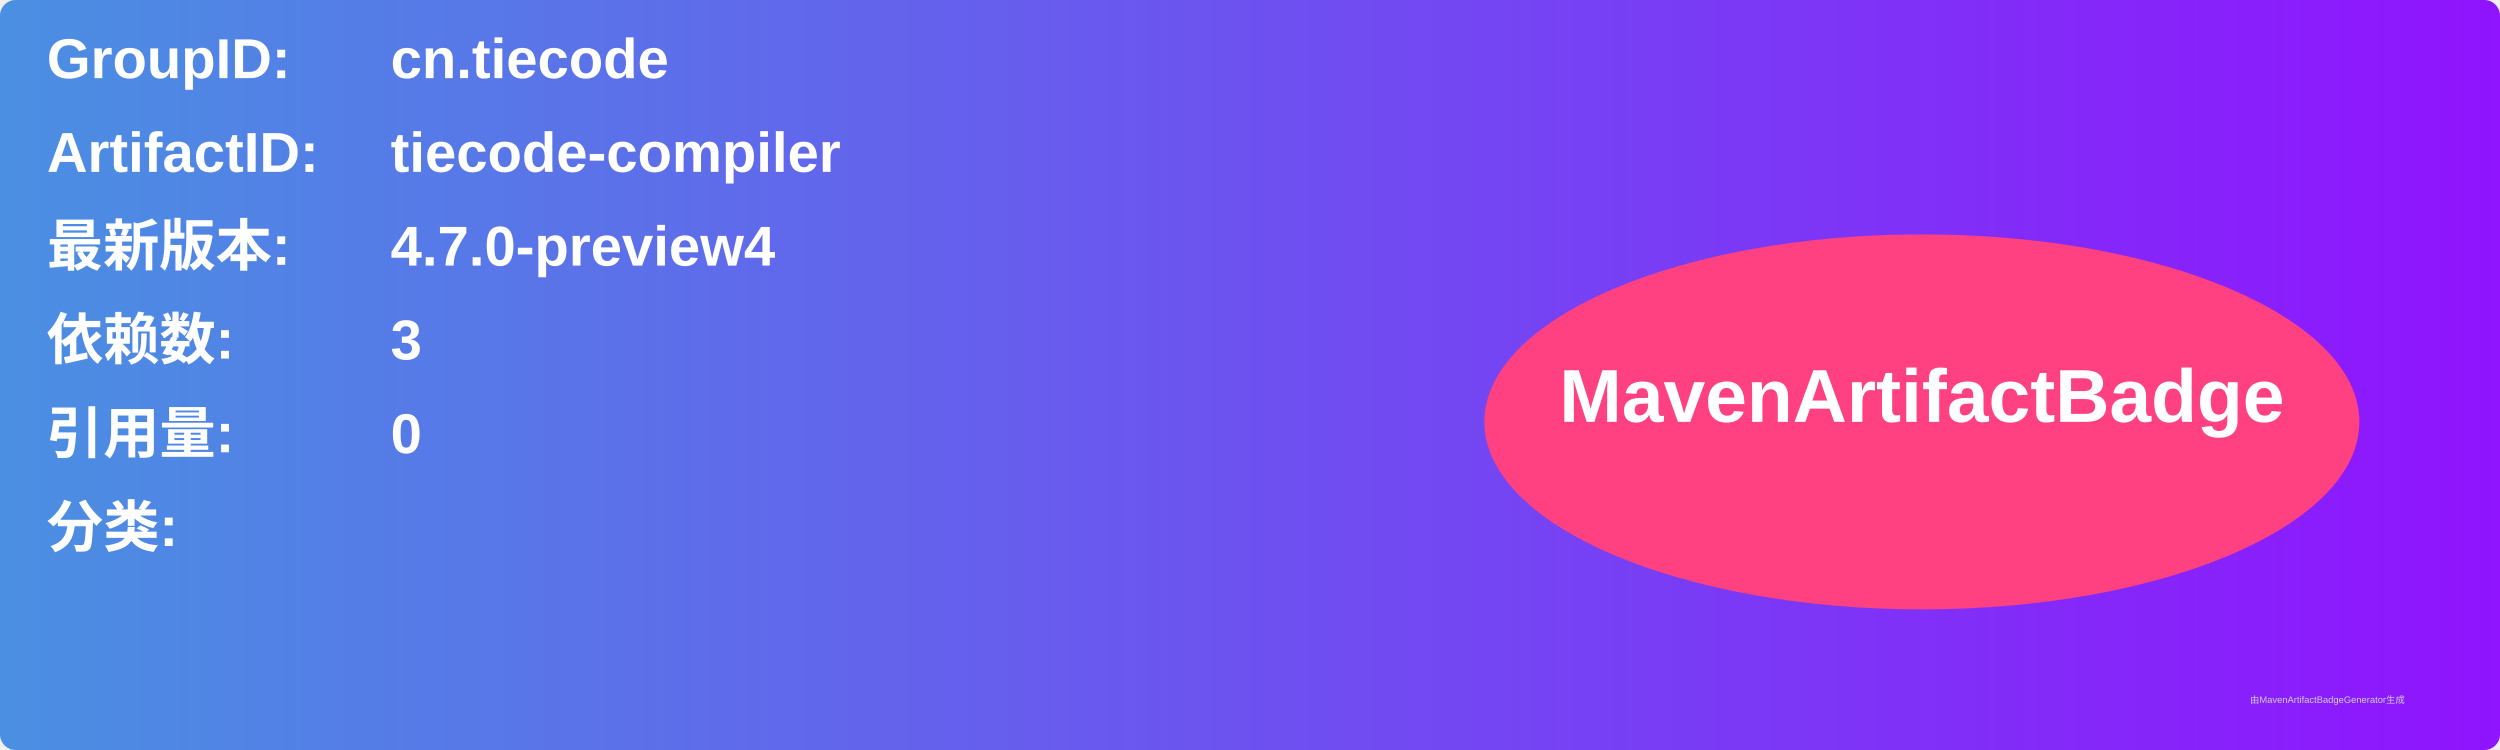
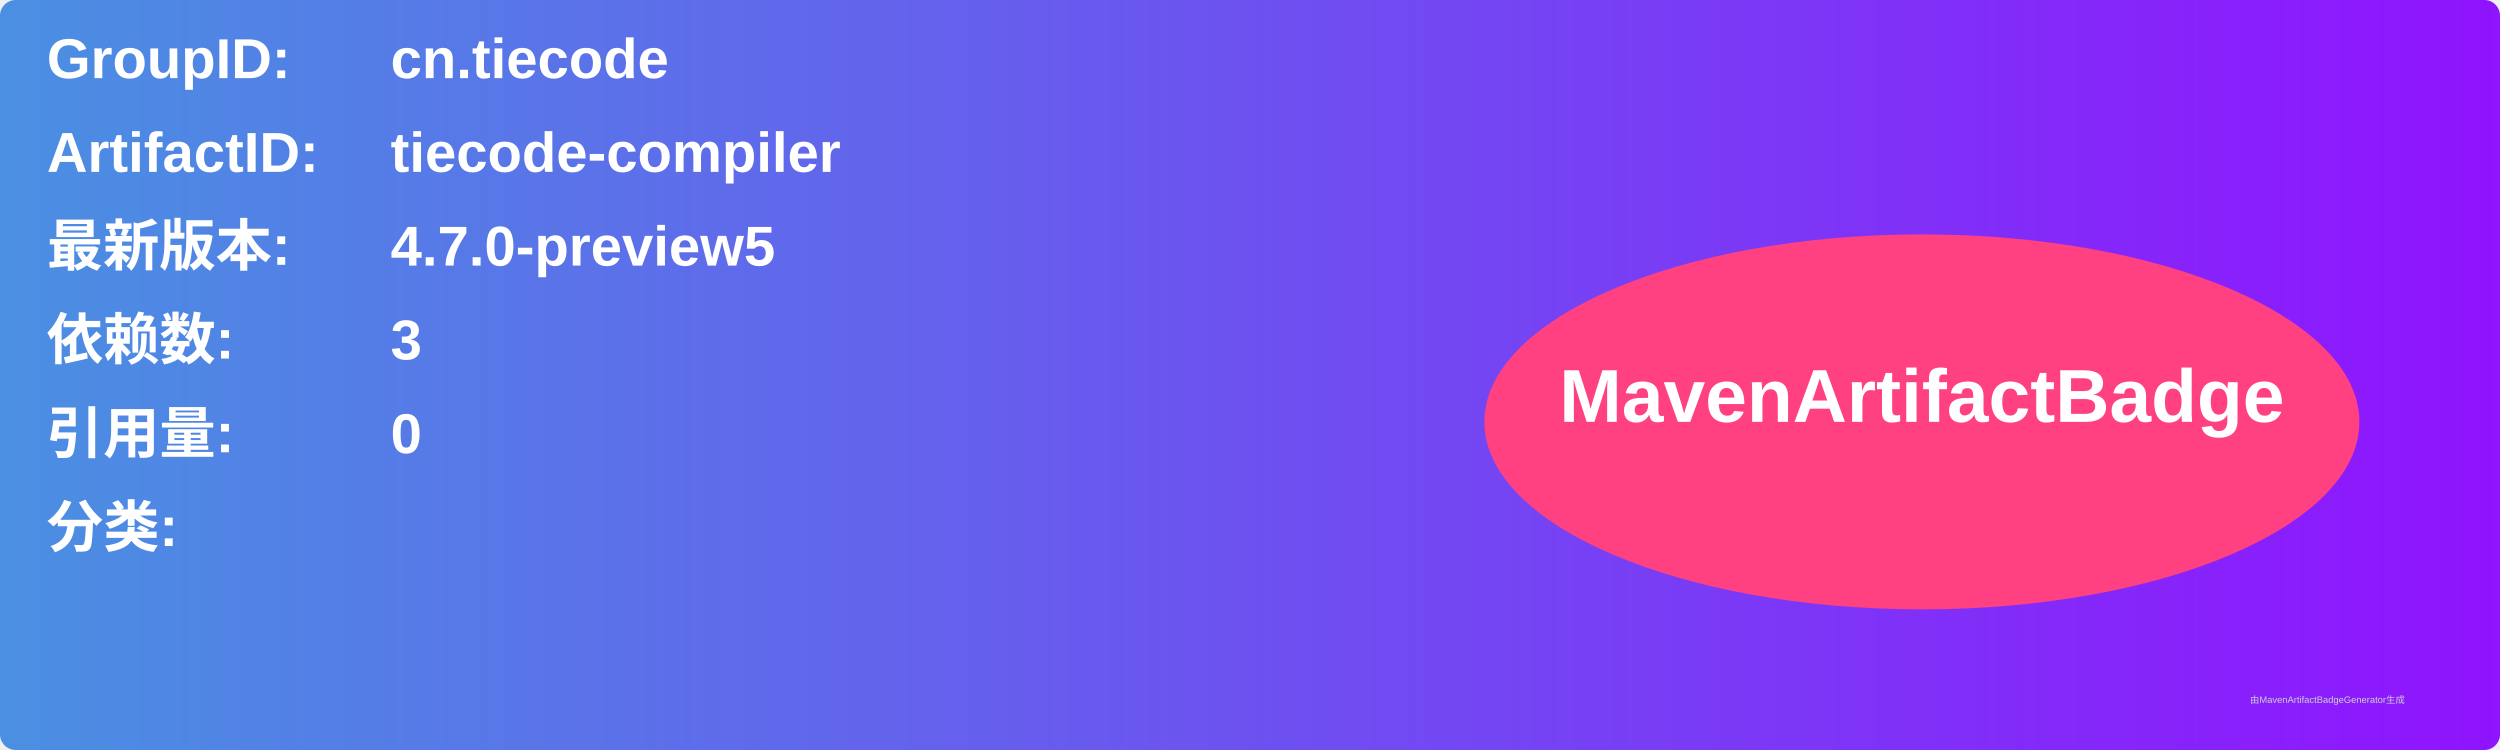
<svg xmlns="http://www.w3.org/2000/svg" width="800" height="240" viewBox="0 0 800 240">
  <linearGradient id="grad" x1="0%" y1="0%" x2="100%" y2="0%">
    <stop offset="0%" stop-color="#4a90e2" />
    <stop offset="100%" stop-color="#9013fe" />
  </linearGradient>
  <rect width="100%" height="100%" rx="5" ry="5" fill="url(#grad)" />
  <g transform="translate(15, 15)">
    <text x="0" y="10" font-family="Arial" font-size="18" fill="white" font-weight="bold" width="260">GroupID:</text>
    <text x="110" y="10" font-family="Arial" font-size="18" fill="white" font-weight="bold" width="460">cn.tiecode</text>
    <text x="0" y="40" font-family="Arial" font-size="18" fill="white" font-weight="bold" width="260">ArtifactID:</text>
    <text x="110" y="40" font-family="Arial" font-size="18" fill="white" font-weight="bold" width="460">tiecode-compiler</text>
    <text x="0" y="70" font-family="Arial" font-size="18" fill="white" font-weight="bold">最新版本:</text>
    <text x="110" y="70" font-family="Arial" font-size="18" fill="white" font-weight="bold">
-       <tspan font-weight="bold">4.7.0-preview4</tspan>
+       <tspan font-weight="bold">4.7.0-preview5</tspan>
    </text>
    <text x="0" y="100" font-family="Arial" font-size="18" fill="white" font-weight="bold">依赖数: </text>
    <text x="110" y="100" font-family="Arial" font-size="18" fill="white">
      <tspan font-weight="bold">3</tspan>
    </text>
    <text x="0" y="130" font-family="Arial" font-size="18" fill="white" font-weight="bold">引用量: </text>
    <text x="110" y="130" font-family="Arial" font-size="18" fill="white">
      <tspan font-weight="bold">0</tspan>
    </text>
    <text x="0" y="160" font-family="Arial" font-size="18" fill="white" font-weight="bold">分类:</text>
    <text x="10" y="190" font-family="Arial" font-size="10" fill="white">
      <tspan font-weight="bold" />
    </text>
    <ellipse cx="600" cy="120" rx="140" ry="60" fill="#ff4081" />
    <text x="600" y="120" text-anchor="middle" font-family="Arial" font-size="24" fill="white" font-weight="bold">MavenArtifactBadge</text>
  </g>
  <text x="720" y="225" font-family="Arial" font-size="3" fill="#d0d0d0">由MavenArtifactBadgeGenerator生成</text>
</svg>
